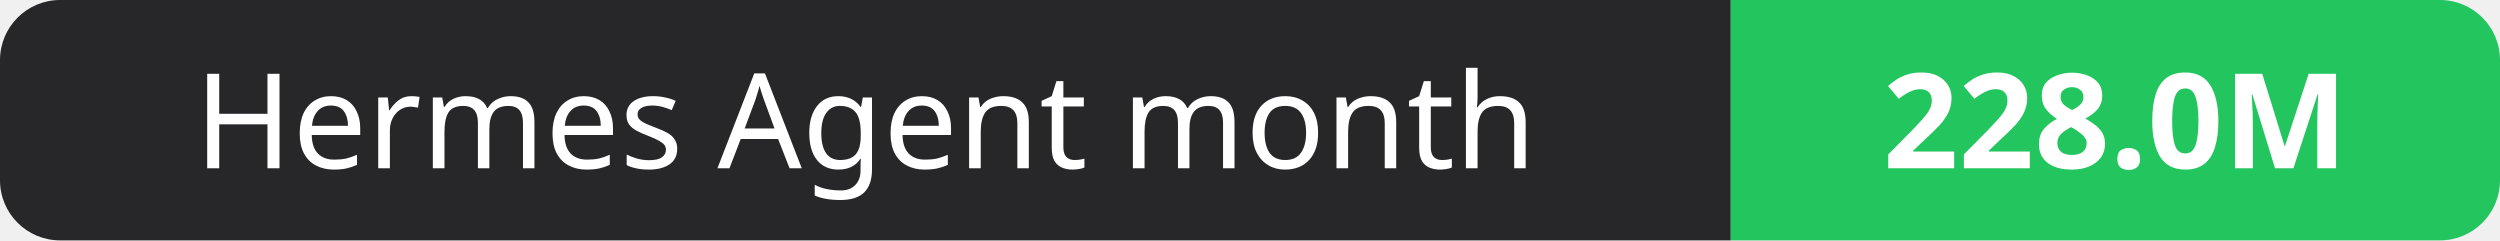
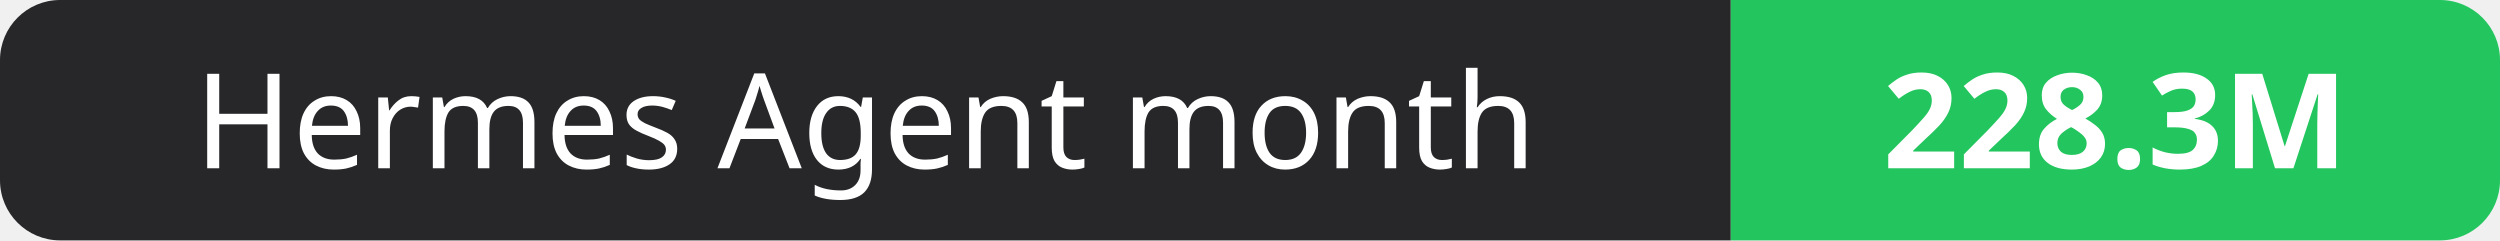
- <svg xmlns="http://www.w3.org/2000/svg" width="208" height="20" role="img" aria-label="Hermes Agent month: 228.0M">
+ <svg xmlns="http://www.w3.org/2000/svg" width="208" height="20" role="img" aria-label="Hermes Agent month: 228.3M">
  <clipPath id="r">
    <rect width="208" height="20" rx="5" fill="#fff" />
  </clipPath>
  <g clip-path="url(#r)">
    <rect width="144" height="20" fill="#27272a" />
    <rect x="144" width="64" height="20" fill="#22c55e" />
  </g>
  <g fill="#fff" text-anchor="middle" font-family="Verdana,Geneva,sans-serif" font-size="11">
    <text x="72.0" y="14">Hermes Agent month</text>
-     <text x="176.0" y="14" font-weight="700">228.0M</text>
+     <text x="176.0" y="14" font-weight="700">228.3M</text>
  </g>
</svg>
